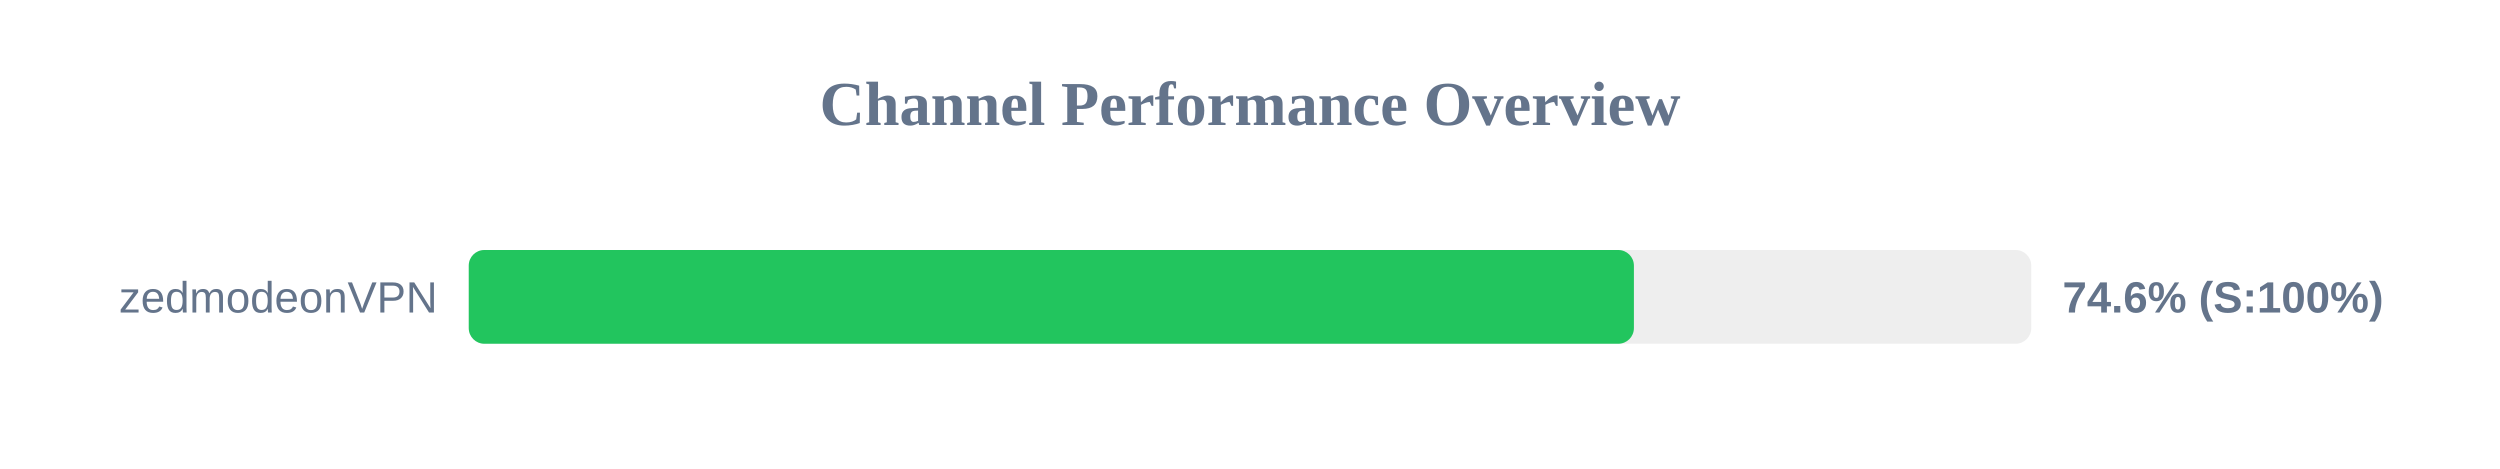
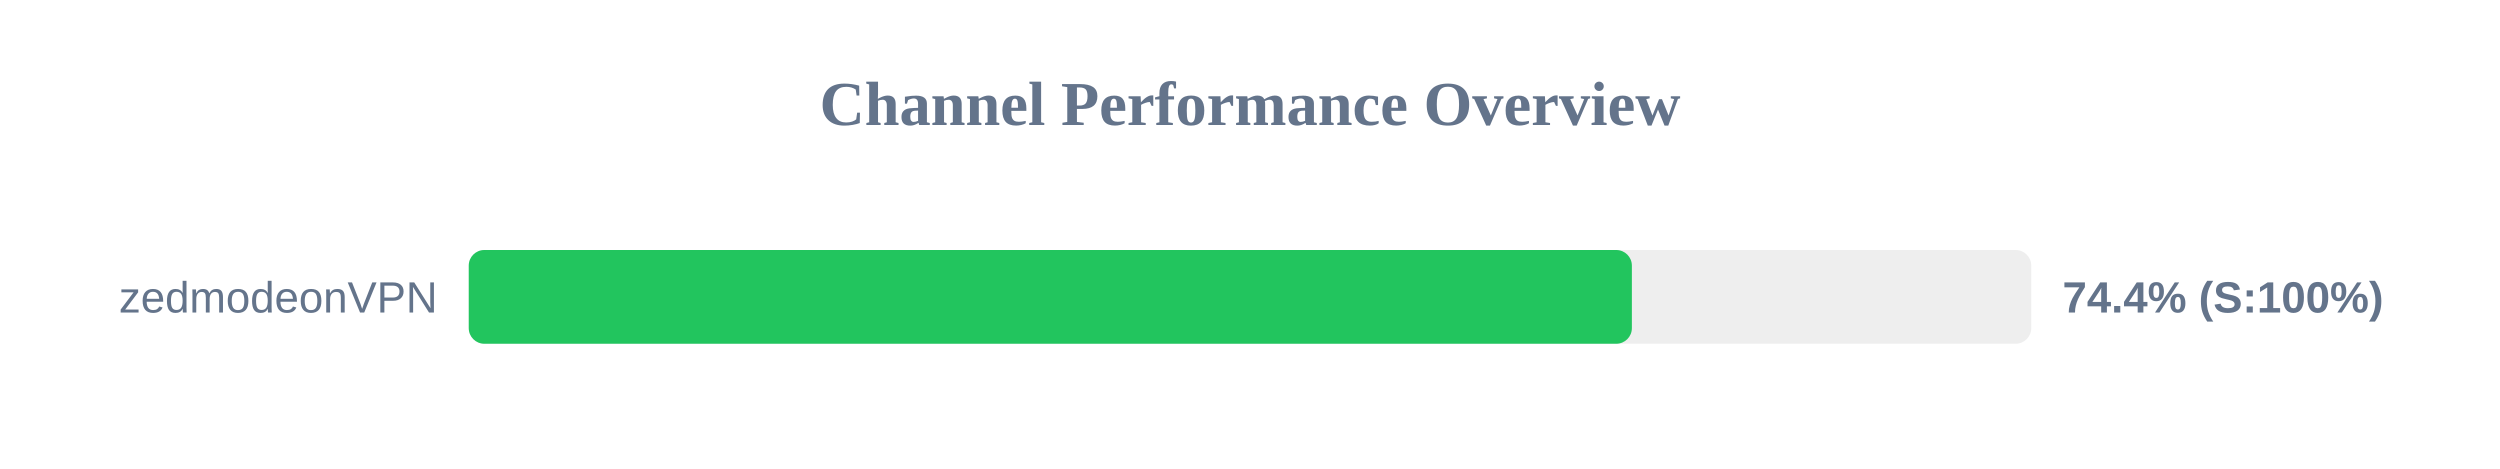
<svg xmlns="http://www.w3.org/2000/svg" width="800" height="150" version="1.1">
  <style>
        .row { font: 14px Arial; fill: #64748b; }
        .score { font: bold 14px Arial; fill: #64748b; }
    </style>
  <text x="400" y="40" text-anchor="middle" font-size="20px" font-weight="bold" fill="#64748b">Channel Performance Overview</text>
  <rect x="150" y="80" width="500" height="30" fill="#eee" rx="5" />
-   <rect x="150" y="80" width="372.85" height="30" fill="#22c55e" rx="5" />
+   <rect x="150" y="80" width="372.2" height="30" fill="#22c55e" rx="5" />
  <text x="140" y="100" text-anchor="end" class="row">zedmodeonVPN</text>
-   <text x="660" y="100" text-anchor="start" class="score">74.6% (S:100%)</text>
+   <text x="660" y="100" text-anchor="start" class="score">74.4% (S:100%)</text>
</svg>
